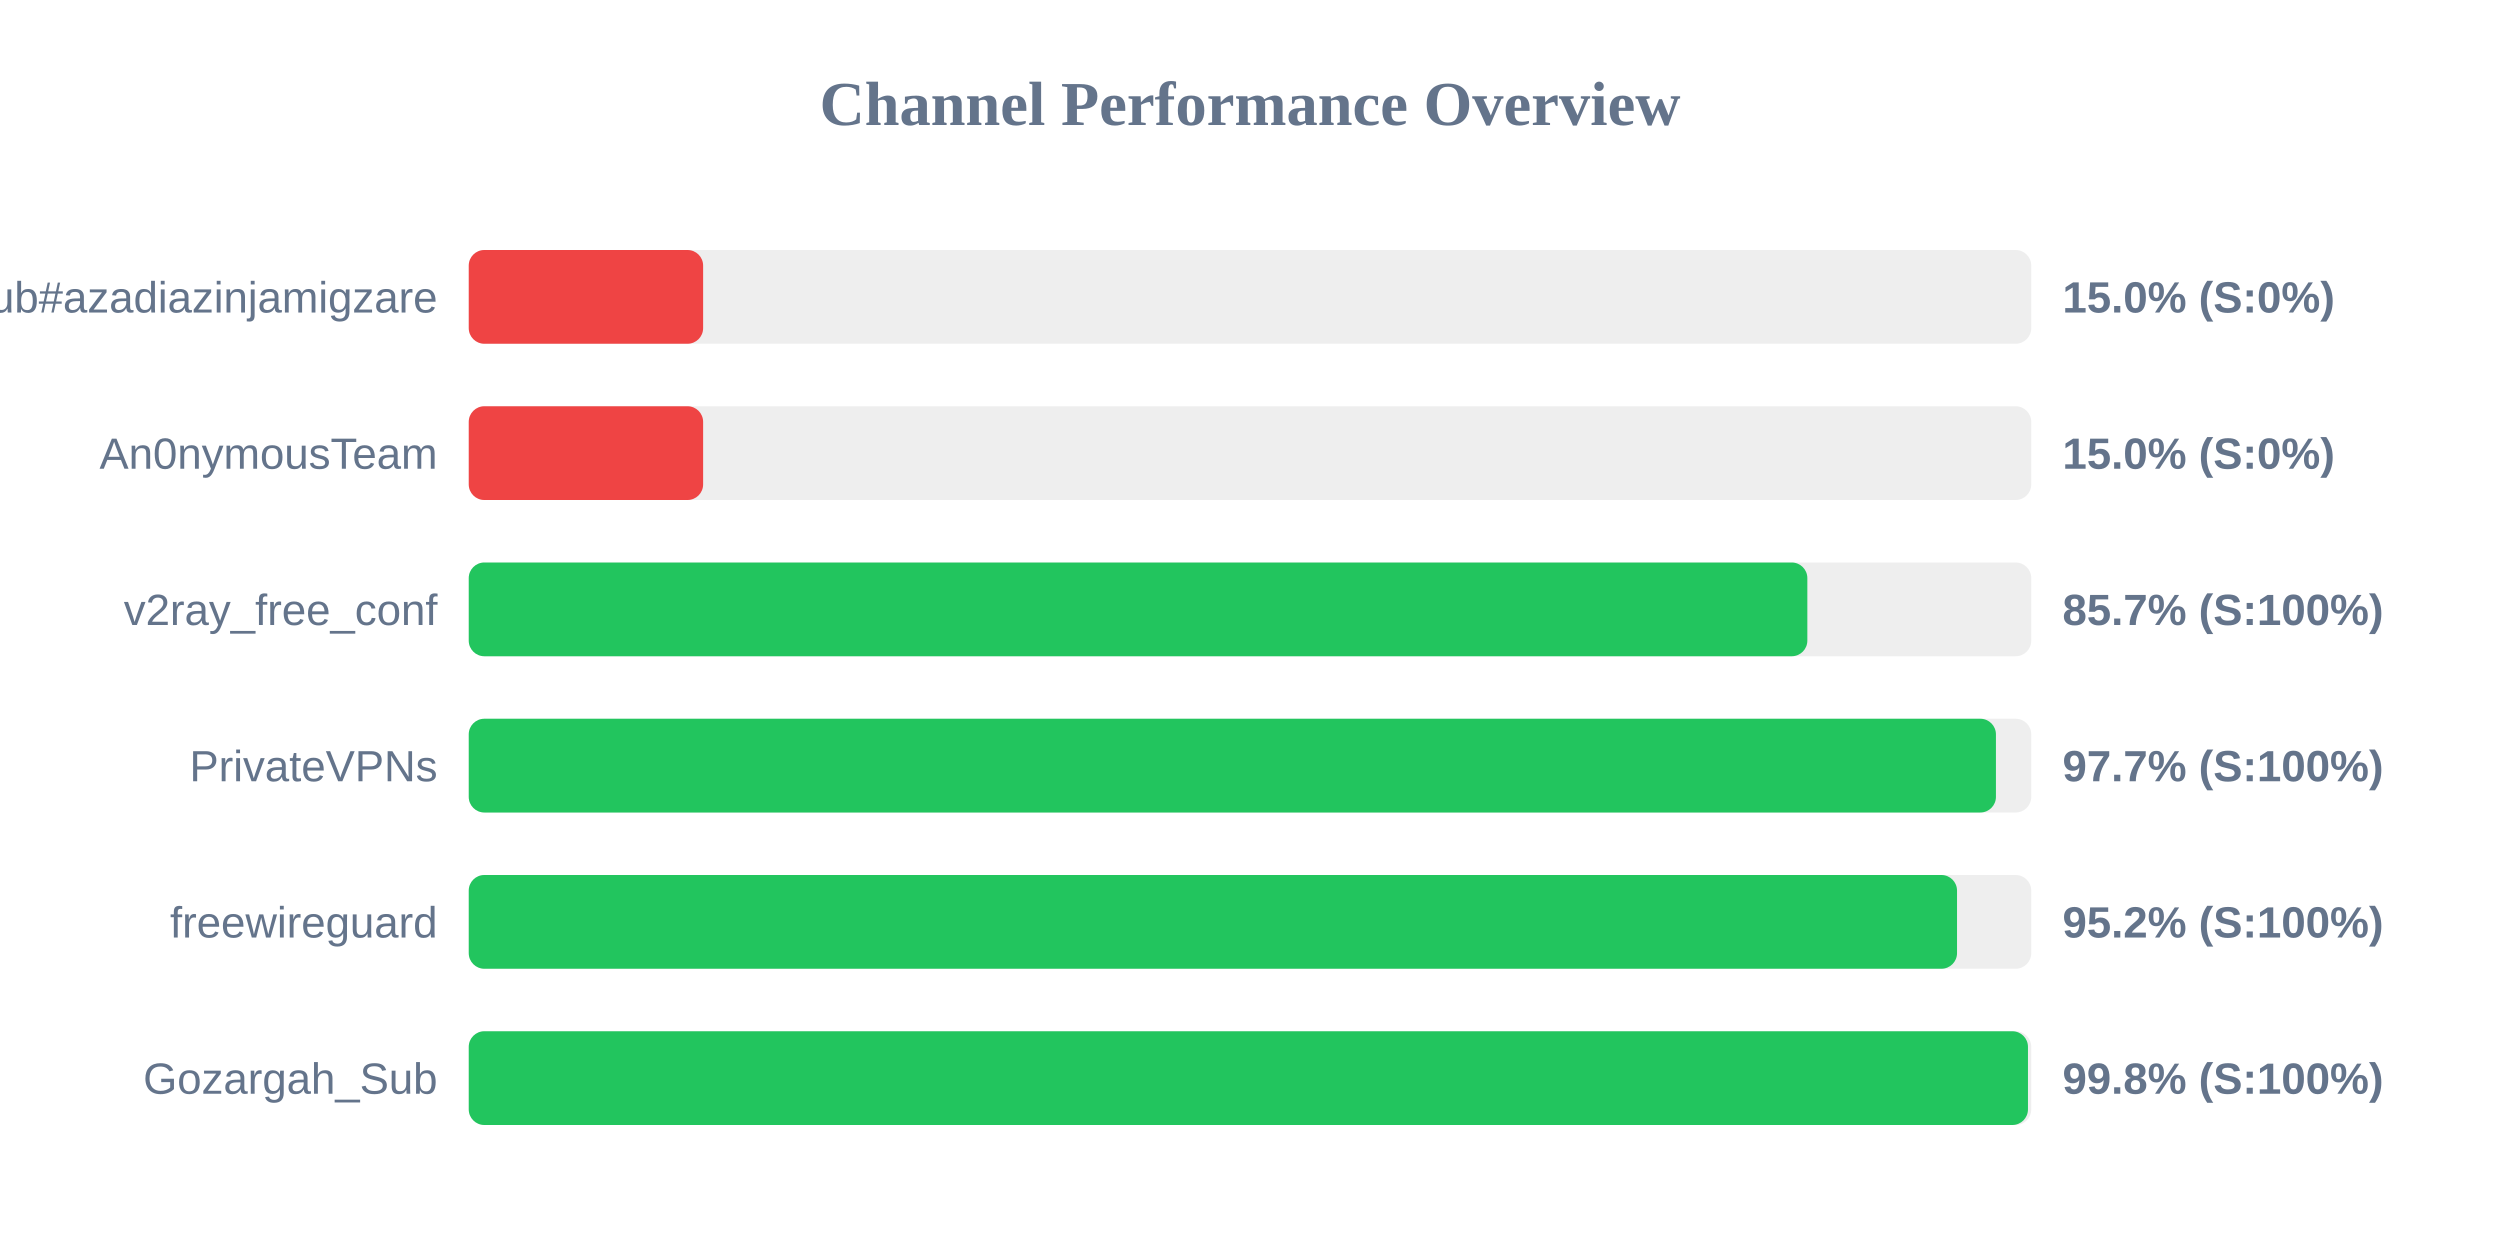
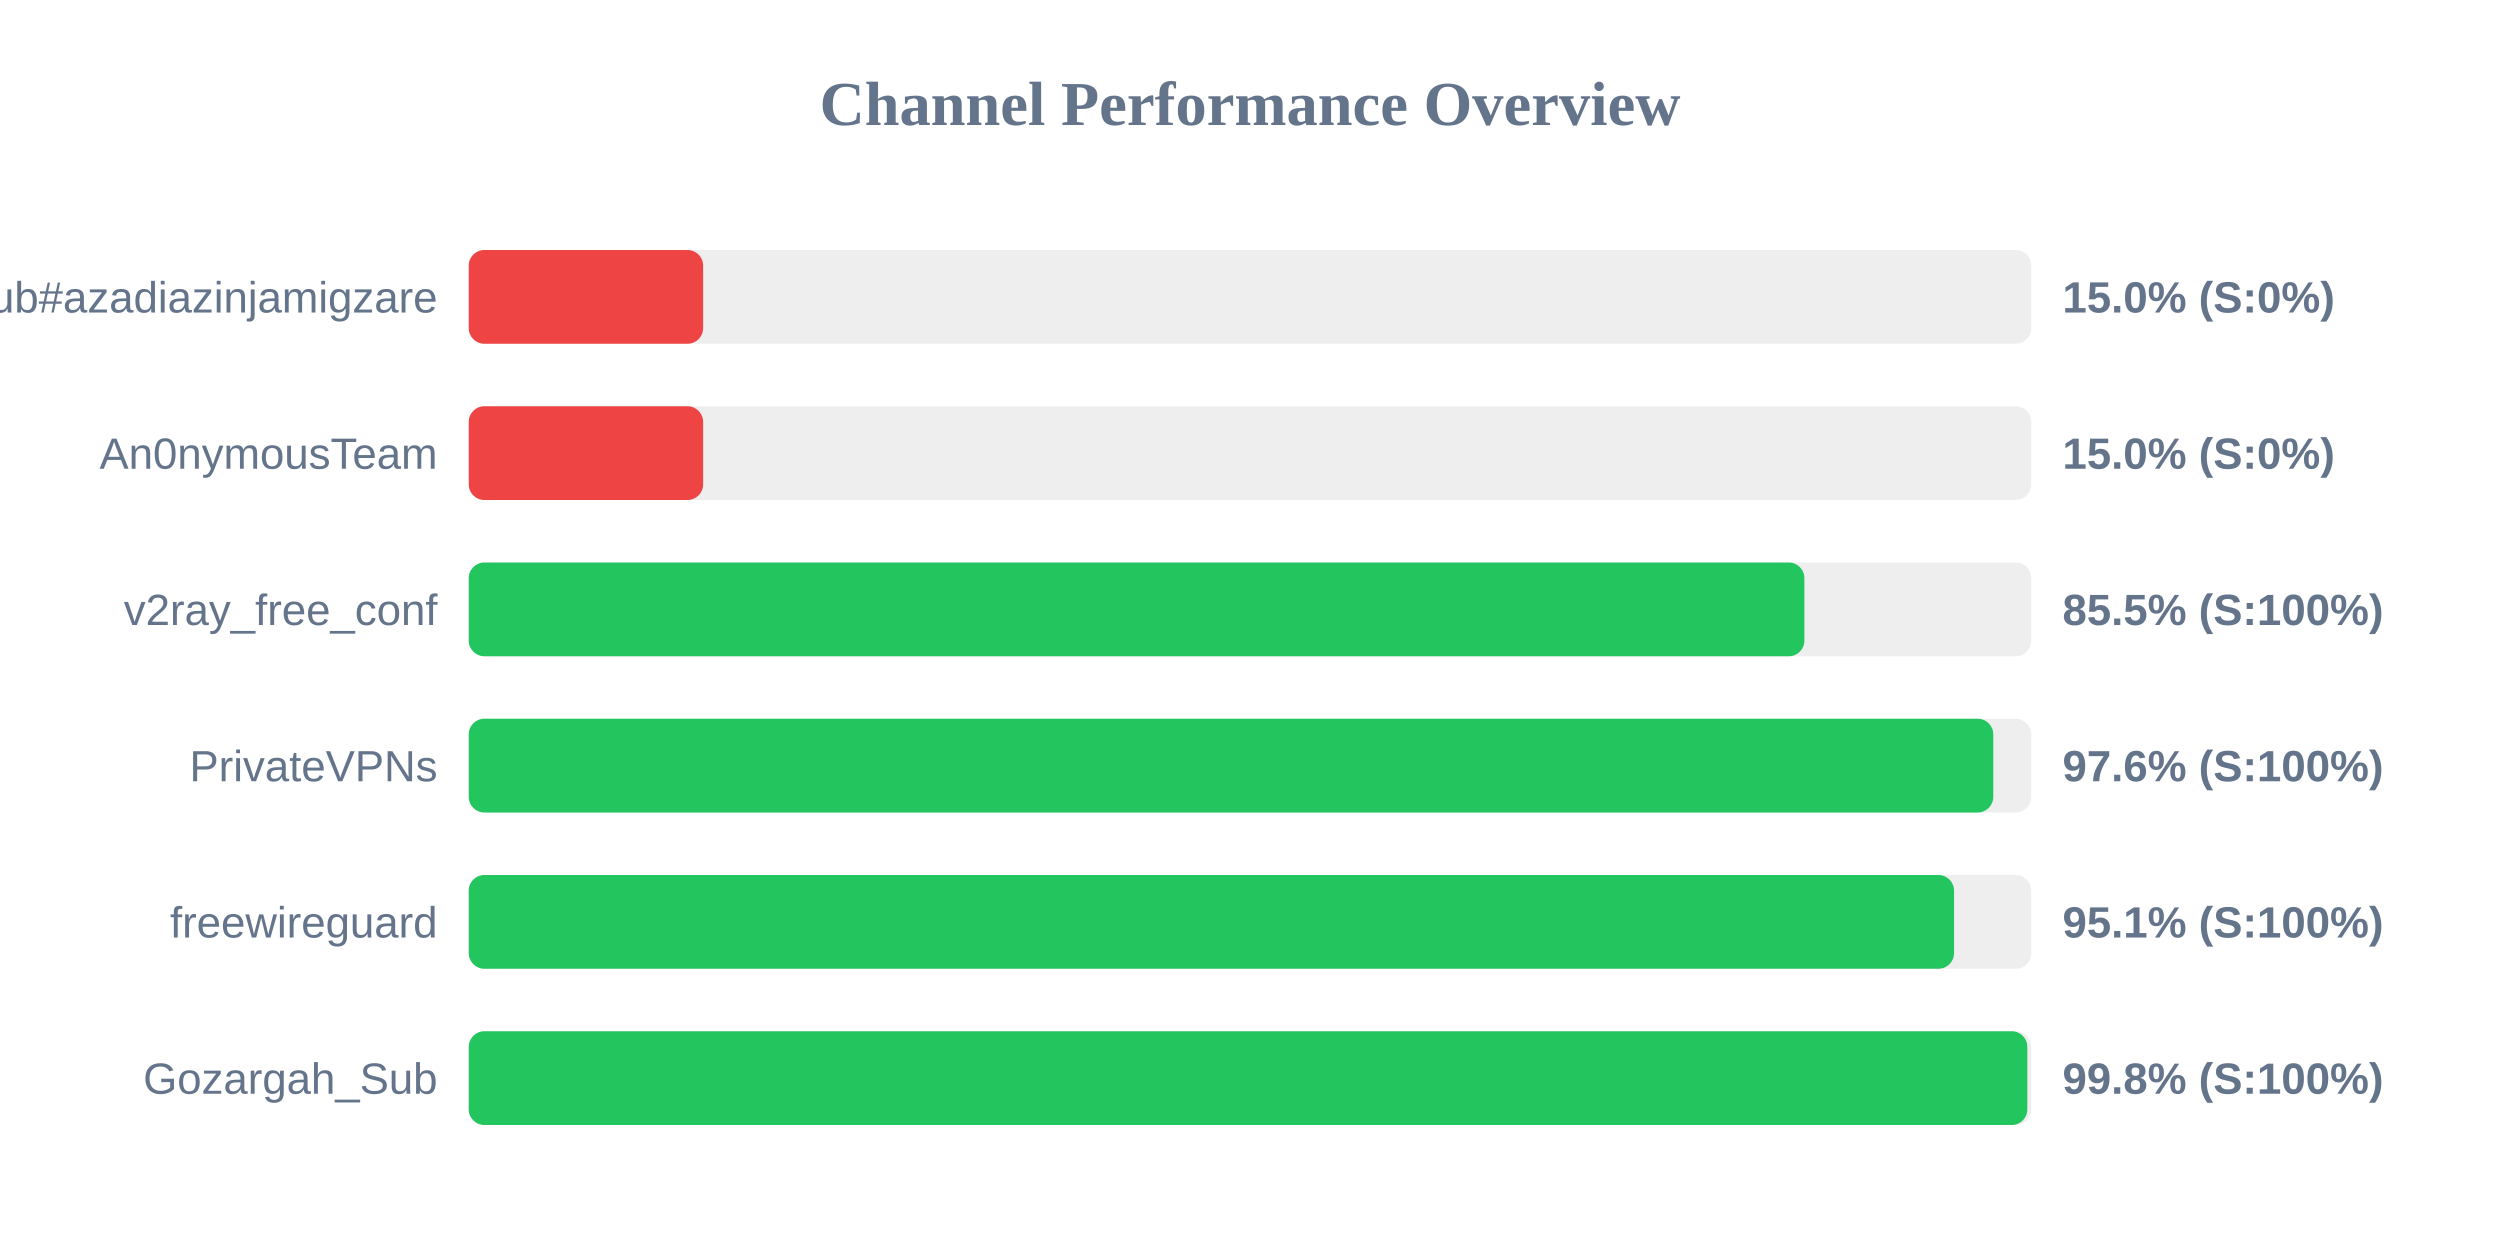
<svg xmlns="http://www.w3.org/2000/svg" width="800" height="400" version="1.1">
  <style>
        .row { font: 14px Arial; fill: #64748b; }
        .score { font: bold 14px Arial; fill: #64748b; }
    </style>
  <text x="400" y="40" text-anchor="middle" font-size="20px" font-weight="bold" fill="#64748b">Channel Performance Overview</text>
  <rect x="150" y="80" width="500" height="30" fill="#eee" rx="5" />
  <rect x="150" y="80" width="75.0" height="30" fill="#ef4444" rx="5" />
  <text x="140" y="100" text-anchor="end" class="row">Sub#azadiazinjamigzare</text>
  <text x="660" y="100" text-anchor="start" class="score">15.0% (S:0%)</text>
  <rect x="150" y="130" width="500" height="30" fill="#eee" rx="5" />
  <rect x="150" y="130" width="75.0" height="30" fill="#ef4444" rx="5" />
  <text x="140" y="150" text-anchor="end" class="row">An0nymousTeam</text>
  <text x="660" y="150" text-anchor="start" class="score">15.0% (S:0%)</text>
  <rect x="150" y="180" width="500" height="30" fill="#eee" rx="5" />
-   <rect x="150" y="180" width="428.35" height="30" fill="#22c55e" rx="5" />
+   <rect x="150" y="180" width="427.4" height="30" fill="#22c55e" rx="5" />
  <text x="140" y="200" text-anchor="end" class="row">v2ray_free_conf</text>
-   <text x="660" y="200" text-anchor="start" class="score">85.7% (S:100%)</text>
+   <text x="660" y="200" text-anchor="start" class="score">85.5% (S:100%)</text>
  <rect x="150" y="230" width="500" height="30" fill="#eee" rx="5" />
-   <rect x="150" y="230" width="488.7" height="30" fill="#22c55e" rx="5" />
+   <rect x="150" y="230" width="487.85" height="30" fill="#22c55e" rx="5" />
  <text x="140" y="250" text-anchor="end" class="row">PrivateVPNs</text>
-   <text x="660" y="250" text-anchor="start" class="score">97.7% (S:100%)</text>
+   <text x="660" y="250" text-anchor="start" class="score">97.6% (S:100%)</text>
  <rect x="150" y="280" width="500" height="30" fill="#eee" rx="5" />
-   <rect x="150" y="280" width="476.25" height="30" fill="#22c55e" rx="5" />
+   <rect x="150" y="280" width="475.3" height="30" fill="#22c55e" rx="5" />
  <text x="140" y="300" text-anchor="end" class="row">freewireguard</text>
-   <text x="660" y="300" text-anchor="start" class="score">95.2% (S:100%)</text>
+   <text x="660" y="300" text-anchor="start" class="score">95.1% (S:100%)</text>
  <rect x="150" y="330" width="500" height="30" fill="#eee" rx="5" />
-   <rect x="150" y="330" width="498.95" height="30" fill="#22c55e" rx="5" />
+   <rect x="150" y="330" width="498.75" height="30" fill="#22c55e" rx="5" />
  <text x="140" y="350" text-anchor="end" class="row">Gozargah_Sub</text>
  <text x="660" y="350" text-anchor="start" class="score">99.8% (S:100%)</text>
</svg>
